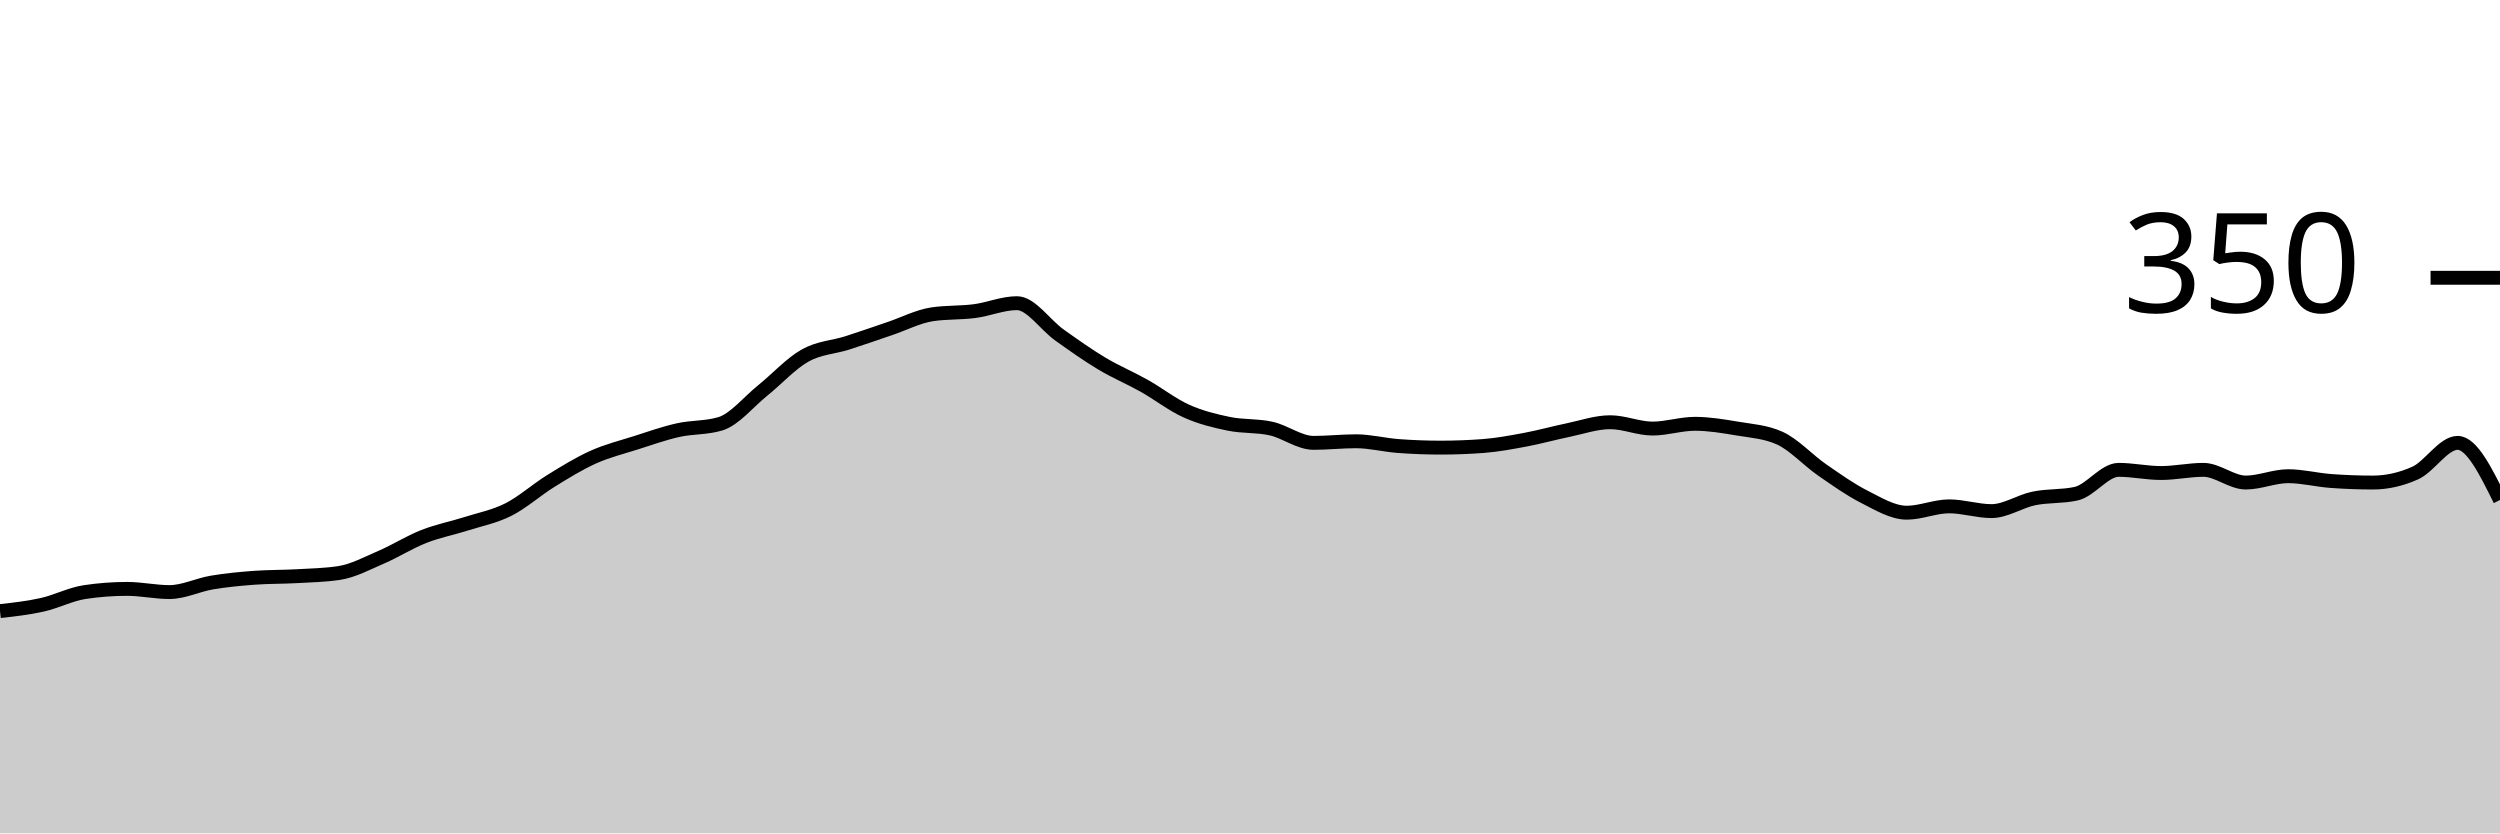
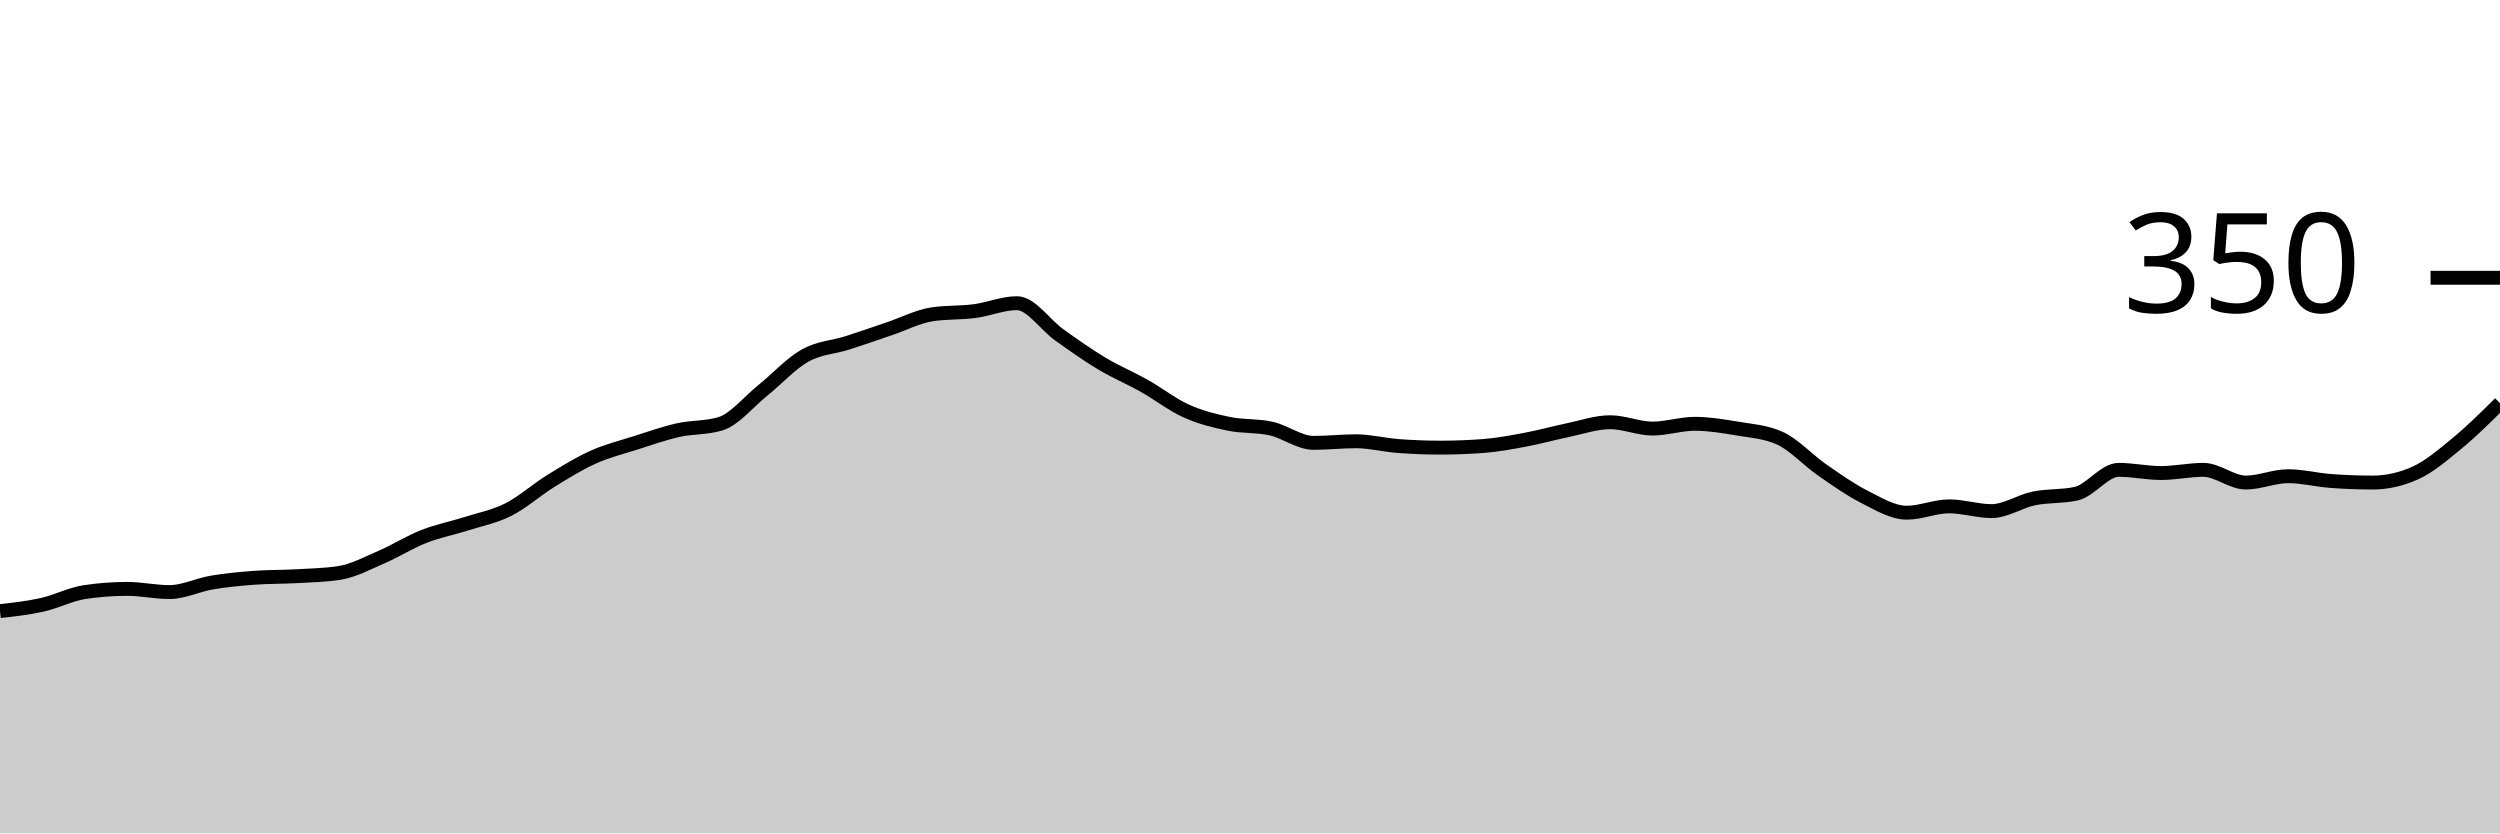
<svg xmlns="http://www.w3.org/2000/svg" viewBox="0 0 180 60">
  <g transform="translate(0,20)">
-     <path class="area" fill="rgba(0, 0, 0, 0.2)" d="M0,24C1.017,23.886,2.034,23.771,3.051,23.543C4.068,23.314,5.085,22.781,6.102,22.629C7.119,22.476,8.136,22.4,9.153,22.4C10.169,22.4,11.186,22.629,12.203,22.629C13.22,22.629,14.237,22.114,15.254,21.943C16.271,21.771,17.288,21.676,18.305,21.6C19.322,21.524,20.339,21.543,21.356,21.486C22.373,21.429,23.39,21.41,24.407,21.257C25.424,21.105,26.441,20.552,27.458,20.114C28.475,19.676,29.492,19.029,30.508,18.629C31.525,18.229,32.542,18.038,33.559,17.714C34.576,17.39,35.593,17.2,36.61,16.686C37.627,16.171,38.644,15.257,39.661,14.629C40.678,14,41.695,13.371,42.712,12.914C43.729,12.457,44.746,12.21,45.763,11.886C46.78,11.562,47.797,11.2,48.814,10.971C49.831,10.743,50.847,10.819,51.864,10.514C52.881,10.21,53.898,8.933,54.915,8.114C55.932,7.295,56.949,6.171,57.966,5.6C58.983,5.029,60,5.01,61.017,4.686C62.034,4.362,63.051,4,64.068,3.657C65.085,3.314,66.102,2.781,67.119,2.629C68.136,2.476,69.153,2.533,70.169,2.4C71.186,2.267,72.203,1.829,73.22,1.829C74.237,1.829,75.254,3.39,76.271,4.114C77.288,4.838,78.305,5.562,79.322,6.171C80.339,6.781,81.356,7.2,82.373,7.771C83.39,8.343,84.407,9.143,85.424,9.6C86.441,10.057,87.458,10.305,88.475,10.514C89.492,10.724,90.508,10.629,91.525,10.857C92.542,11.086,93.559,11.886,94.576,11.886C95.593,11.886,96.61,11.771,97.627,11.771C98.644,11.771,99.661,12.038,100.678,12.114C101.695,12.19,102.712,12.229,103.729,12.229C104.746,12.229,105.763,12.19,106.78,12.114C107.797,12.038,108.814,11.848,109.831,11.657C110.847,11.467,111.864,11.181,112.881,10.971C113.898,10.762,114.915,10.4,115.932,10.4C116.949,10.4,117.966,10.857,118.983,10.857C120,10.857,121.017,10.514,122.034,10.514C123.051,10.514,124.068,10.686,125.085,10.857C126.102,11.029,127.119,11.086,128.136,11.543C129.153,12,130.169,13.124,131.186,13.829C132.203,14.533,133.22,15.257,134.237,15.771C135.254,16.286,136.271,16.914,137.288,16.914C138.305,16.914,139.322,16.457,140.339,16.457C141.356,16.457,142.373,16.8,143.39,16.8C144.407,16.8,145.424,16.095,146.441,15.886C147.458,15.676,148.475,15.771,149.492,15.543C150.508,15.314,151.525,13.829,152.542,13.829C153.559,13.829,154.576,14.057,155.593,14.057C156.61,14.057,157.627,13.829,158.644,13.829C159.661,13.829,160.678,14.743,161.695,14.743C162.712,14.743,163.729,14.286,164.746,14.286C165.763,14.286,166.78,14.552,167.797,14.629C168.814,14.705,169.831,14.743,170.847,14.743C171.864,14.743,172.881,14.514,173.898,14.057C174.915,13.6,175.932,11.886,176.949,11.886C177.966,11.886,178.983,13.943,180,16L180,40C178.983,40,177.966,40,176.949,40C175.932,40,174.915,40,173.898,40C172.881,40,171.864,40,170.847,40C169.831,40,168.814,40,167.797,40C166.78,40,165.763,40,164.746,40C163.729,40,162.712,40,161.695,40C160.678,40,159.661,40,158.644,40C157.627,40,156.61,40,155.593,40C154.576,40,153.559,40,152.542,40C151.525,40,150.508,40,149.492,40C148.475,40,147.458,40,146.441,40C145.424,40,144.407,40,143.39,40C142.373,40,141.356,40,140.339,40C139.322,40,138.305,40,137.288,40C136.271,40,135.254,40,134.237,40C133.22,40,132.203,40,131.186,40C130.169,40,129.153,40,128.136,40C127.119,40,126.102,40,125.085,40C124.068,40,123.051,40,122.034,40C121.017,40,120,40,118.983,40C117.966,40,116.949,40,115.932,40C114.915,40,113.898,40,112.881,40C111.864,40,110.847,40,109.831,40C108.814,40,107.797,40,106.78,40C105.763,40,104.746,40,103.729,40C102.712,40,101.695,40,100.678,40C99.661,40,98.644,40,97.627,40C96.61,40,95.593,40,94.576,40C93.559,40,92.542,40,91.525,40C90.508,40,89.492,40,88.475,40C87.458,40,86.441,40,85.424,40C84.407,40,83.39,40,82.373,40C81.356,40,80.339,40,79.322,40C78.305,40,77.288,40,76.271,40C75.254,40,74.237,40,73.22,40C72.203,40,71.186,40,70.169,40C69.153,40,68.136,40,67.119,40C66.102,40,65.085,40,64.068,40C63.051,40,62.034,40,61.017,40C60,40,58.983,40,57.966,40C56.949,40,55.932,40,54.915,40C53.898,40,52.881,40,51.864,40C50.847,40,49.831,40,48.814,40C47.797,40,46.78,40,45.763,40C44.746,40,43.729,40,42.712,40C41.695,40,40.678,40,39.661,40C38.644,40,37.627,40,36.61,40C35.593,40,34.576,40,33.559,40C32.542,40,31.525,40,30.508,40C29.492,40,28.475,40,27.458,40C26.441,40,25.424,40,24.407,40C23.39,40,22.373,40,21.356,40C20.339,40,19.322,40,18.305,40C17.288,40,16.271,40,15.254,40C14.237,40,13.22,40,12.203,40C11.186,40,10.169,40,9.153,40C8.136,40,7.119,40,6.102,40C5.085,40,4.068,40,3.051,40C2.034,40,1.017,40,0,40Z" />
-     <path class="line" stroke="black" fill="none" d="M0,24C1.017,23.886,2.034,23.771,3.051,23.543C4.068,23.314,5.085,22.781,6.102,22.629C7.119,22.476,8.136,22.4,9.153,22.4C10.169,22.4,11.186,22.629,12.203,22.629C13.22,22.629,14.237,22.114,15.254,21.943C16.271,21.771,17.288,21.676,18.305,21.6C19.322,21.524,20.339,21.543,21.356,21.486C22.373,21.429,23.39,21.41,24.407,21.257C25.424,21.105,26.441,20.552,27.458,20.114C28.475,19.676,29.492,19.029,30.508,18.629C31.525,18.229,32.542,18.038,33.559,17.714C34.576,17.39,35.593,17.2,36.61,16.686C37.627,16.171,38.644,15.257,39.661,14.629C40.678,14,41.695,13.371,42.712,12.914C43.729,12.457,44.746,12.21,45.763,11.886C46.78,11.562,47.797,11.2,48.814,10.971C49.831,10.743,50.847,10.819,51.864,10.514C52.881,10.21,53.898,8.933,54.915,8.114C55.932,7.295,56.949,6.171,57.966,5.6C58.983,5.029,60,5.01,61.017,4.686C62.034,4.362,63.051,4,64.068,3.657C65.085,3.314,66.102,2.781,67.119,2.629C68.136,2.476,69.153,2.533,70.169,2.4C71.186,2.267,72.203,1.829,73.22,1.829C74.237,1.829,75.254,3.39,76.271,4.114C77.288,4.838,78.305,5.562,79.322,6.171C80.339,6.781,81.356,7.2,82.373,7.771C83.39,8.343,84.407,9.143,85.424,9.6C86.441,10.057,87.458,10.305,88.475,10.514C89.492,10.724,90.508,10.629,91.525,10.857C92.542,11.086,93.559,11.886,94.576,11.886C95.593,11.886,96.61,11.771,97.627,11.771C98.644,11.771,99.661,12.038,100.678,12.114C101.695,12.19,102.712,12.229,103.729,12.229C104.746,12.229,105.763,12.19,106.78,12.114C107.797,12.038,108.814,11.848,109.831,11.657C110.847,11.467,111.864,11.181,112.881,10.971C113.898,10.762,114.915,10.4,115.932,10.4C116.949,10.4,117.966,10.857,118.983,10.857C120,10.857,121.017,10.514,122.034,10.514C123.051,10.514,124.068,10.686,125.085,10.857C126.102,11.029,127.119,11.086,128.136,11.543C129.153,12,130.169,13.124,131.186,13.829C132.203,14.533,133.22,15.257,134.237,15.771C135.254,16.286,136.271,16.914,137.288,16.914C138.305,16.914,139.322,16.457,140.339,16.457C141.356,16.457,142.373,16.8,143.39,16.8C144.407,16.8,145.424,16.095,146.441,15.886C147.458,15.676,148.475,15.771,149.492,15.543C150.508,15.314,151.525,13.829,152.542,13.829C153.559,13.829,154.576,14.057,155.593,14.057C156.61,14.057,157.627,13.829,158.644,13.829C159.661,13.829,160.678,14.743,161.695,14.743C162.712,14.743,163.729,14.286,164.746,14.286C165.763,14.286,166.78,14.552,167.797,14.629C168.814,14.705,169.831,14.743,170.847,14.743C171.864,14.743,172.881,14.514,173.898,14.057C174.915,13.6,175.932,11.886,176.949,11.886C177.966,11.886,178.983,13.943,180,16" />
+     <path class="area" fill="rgba(0, 0, 0, 0.2)" d="M0,24C1.017,23.886,2.034,23.771,3.051,23.543C4.068,23.314,5.085,22.781,6.102,22.629C7.119,22.476,8.136,22.4,9.153,22.4C10.169,22.4,11.186,22.629,12.203,22.629C13.22,22.629,14.237,22.114,15.254,21.943C16.271,21.771,17.288,21.676,18.305,21.6C19.322,21.524,20.339,21.543,21.356,21.486C22.373,21.429,23.39,21.41,24.407,21.257C25.424,21.105,26.441,20.552,27.458,20.114C28.475,19.676,29.492,19.029,30.508,18.629C31.525,18.229,32.542,18.038,33.559,17.714C34.576,17.39,35.593,17.2,36.61,16.686C37.627,16.171,38.644,15.257,39.661,14.629C40.678,14,41.695,13.371,42.712,12.914C43.729,12.457,44.746,12.21,45.763,11.886C46.78,11.562,47.797,11.2,48.814,10.971C49.831,10.743,50.847,10.819,51.864,10.514C52.881,10.21,53.898,8.933,54.915,8.114C55.932,7.295,56.949,6.171,57.966,5.6C58.983,5.029,60,5.01,61.017,4.686C62.034,4.362,63.051,4,64.068,3.657C65.085,3.314,66.102,2.781,67.119,2.629C68.136,2.476,69.153,2.533,70.169,2.4C71.186,2.267,72.203,1.829,73.22,1.829C74.237,1.829,75.254,3.39,76.271,4.114C77.288,4.838,78.305,5.562,79.322,6.171C80.339,6.781,81.356,7.2,82.373,7.771C83.39,8.343,84.407,9.143,85.424,9.6C86.441,10.057,87.458,10.305,88.475,10.514C89.492,10.724,90.508,10.629,91.525,10.857C92.542,11.086,93.559,11.886,94.576,11.886C95.593,11.886,96.61,11.771,97.627,11.771C98.644,11.771,99.661,12.038,100.678,12.114C101.695,12.19,102.712,12.229,103.729,12.229C104.746,12.229,105.763,12.19,106.78,12.114C107.797,12.038,108.814,11.848,109.831,11.657C110.847,11.467,111.864,11.181,112.881,10.971C113.898,10.762,114.915,10.4,115.932,10.4C116.949,10.4,117.966,10.857,118.983,10.857C120,10.857,121.017,10.514,122.034,10.514C123.051,10.514,124.068,10.686,125.085,10.857C126.102,11.029,127.119,11.086,128.136,11.543C129.153,12,130.169,13.124,131.186,13.829C132.203,14.533,133.22,15.257,134.237,15.771C135.254,16.286,136.271,16.914,137.288,16.914C138.305,16.914,139.322,16.457,140.339,16.457C141.356,16.457,142.373,16.8,143.39,16.8C144.407,16.8,145.424,16.095,146.441,15.886C147.458,15.676,148.475,15.771,149.492,15.543C150.508,15.314,151.525,13.829,152.542,13.829C153.559,13.829,154.576,14.057,155.593,14.057C156.61,14.057,157.627,13.829,158.644,13.829C159.661,13.829,160.678,14.743,161.695,14.743C162.712,14.743,163.729,14.286,164.746,14.286C165.763,14.286,166.78,14.552,167.797,14.629C168.814,14.705,169.831,14.743,170.847,14.743C171.864,14.743,172.881,14.514,173.898,14.057C174.915,13.6,175.932,12.724,176.949,11.886C177.966,11.048,178.983,10.038,180,9.029L180,40C178.983,40,177.966,40,176.949,40C175.932,40,174.915,40,173.898,40C172.881,40,171.864,40,170.847,40C169.831,40,168.814,40,167.797,40C166.78,40,165.763,40,164.746,40C163.729,40,162.712,40,161.695,40C160.678,40,159.661,40,158.644,40C157.627,40,156.61,40,155.593,40C154.576,40,153.559,40,152.542,40C151.525,40,150.508,40,149.492,40C148.475,40,147.458,40,146.441,40C145.424,40,144.407,40,143.39,40C142.373,40,141.356,40,140.339,40C139.322,40,138.305,40,137.288,40C136.271,40,135.254,40,134.237,40C133.22,40,132.203,40,131.186,40C130.169,40,129.153,40,128.136,40C127.119,40,126.102,40,125.085,40C124.068,40,123.051,40,122.034,40C121.017,40,120,40,118.983,40C117.966,40,116.949,40,115.932,40C114.915,40,113.898,40,112.881,40C111.864,40,110.847,40,109.831,40C108.814,40,107.797,40,106.78,40C105.763,40,104.746,40,103.729,40C102.712,40,101.695,40,100.678,40C99.661,40,98.644,40,97.627,40C96.61,40,95.593,40,94.576,40C93.559,40,92.542,40,91.525,40C90.508,40,89.492,40,88.475,40C87.458,40,86.441,40,85.424,40C84.407,40,83.39,40,82.373,40C81.356,40,80.339,40,79.322,40C78.305,40,77.288,40,76.271,40C75.254,40,74.237,40,73.22,40C72.203,40,71.186,40,70.169,40C69.153,40,68.136,40,67.119,40C66.102,40,65.085,40,64.068,40C63.051,40,62.034,40,61.017,40C60,40,58.983,40,57.966,40C56.949,40,55.932,40,54.915,40C53.898,40,52.881,40,51.864,40C50.847,40,49.831,40,48.814,40C47.797,40,46.78,40,45.763,40C44.746,40,43.729,40,42.712,40C41.695,40,40.678,40,39.661,40C38.644,40,37.627,40,36.61,40C35.593,40,34.576,40,33.559,40C32.542,40,31.525,40,30.508,40C29.492,40,28.475,40,27.458,40C26.441,40,25.424,40,24.407,40C23.39,40,22.373,40,21.356,40C20.339,40,19.322,40,18.305,40C17.288,40,16.271,40,15.254,40C14.237,40,13.22,40,12.203,40C11.186,40,10.169,40,9.153,40C8.136,40,7.119,40,6.102,40C5.085,40,4.068,40,3.051,40C2.034,40,1.017,40,0,40Z" />
+     <path class="line" stroke="black" fill="none" d="M0,24C1.017,23.886,2.034,23.771,3.051,23.543C4.068,23.314,5.085,22.781,6.102,22.629C7.119,22.476,8.136,22.4,9.153,22.4C10.169,22.4,11.186,22.629,12.203,22.629C13.22,22.629,14.237,22.114,15.254,21.943C16.271,21.771,17.288,21.676,18.305,21.6C19.322,21.524,20.339,21.543,21.356,21.486C22.373,21.429,23.39,21.41,24.407,21.257C25.424,21.105,26.441,20.552,27.458,20.114C28.475,19.676,29.492,19.029,30.508,18.629C31.525,18.229,32.542,18.038,33.559,17.714C34.576,17.39,35.593,17.2,36.61,16.686C37.627,16.171,38.644,15.257,39.661,14.629C40.678,14,41.695,13.371,42.712,12.914C43.729,12.457,44.746,12.21,45.763,11.886C46.78,11.562,47.797,11.2,48.814,10.971C49.831,10.743,50.847,10.819,51.864,10.514C52.881,10.21,53.898,8.933,54.915,8.114C55.932,7.295,56.949,6.171,57.966,5.6C58.983,5.029,60,5.01,61.017,4.686C62.034,4.362,63.051,4,64.068,3.657C65.085,3.314,66.102,2.781,67.119,2.629C68.136,2.476,69.153,2.533,70.169,2.4C71.186,2.267,72.203,1.829,73.22,1.829C74.237,1.829,75.254,3.39,76.271,4.114C77.288,4.838,78.305,5.562,79.322,6.171C80.339,6.781,81.356,7.2,82.373,7.771C83.39,8.343,84.407,9.143,85.424,9.6C86.441,10.057,87.458,10.305,88.475,10.514C89.492,10.724,90.508,10.629,91.525,10.857C92.542,11.086,93.559,11.886,94.576,11.886C95.593,11.886,96.61,11.771,97.627,11.771C98.644,11.771,99.661,12.038,100.678,12.114C101.695,12.19,102.712,12.229,103.729,12.229C104.746,12.229,105.763,12.19,106.78,12.114C107.797,12.038,108.814,11.848,109.831,11.657C110.847,11.467,111.864,11.181,112.881,10.971C113.898,10.762,114.915,10.4,115.932,10.4C116.949,10.4,117.966,10.857,118.983,10.857C120,10.857,121.017,10.514,122.034,10.514C123.051,10.514,124.068,10.686,125.085,10.857C126.102,11.029,127.119,11.086,128.136,11.543C129.153,12,130.169,13.124,131.186,13.829C132.203,14.533,133.22,15.257,134.237,15.771C135.254,16.286,136.271,16.914,137.288,16.914C138.305,16.914,139.322,16.457,140.339,16.457C141.356,16.457,142.373,16.8,143.39,16.8C144.407,16.8,145.424,16.095,146.441,15.886C147.458,15.676,148.475,15.771,149.492,15.543C150.508,15.314,151.525,13.829,152.542,13.829C153.559,13.829,154.576,14.057,155.593,14.057C156.61,14.057,157.627,13.829,158.644,13.829C159.661,13.829,160.678,14.743,161.695,14.743C162.712,14.743,163.729,14.286,164.746,14.286C165.763,14.286,166.78,14.552,167.797,14.629C168.814,14.705,169.831,14.743,170.847,14.743C171.864,14.743,172.881,14.514,173.898,14.057C174.915,13.6,175.932,12.724,176.949,11.886C177.966,11.048,178.983,10.038,180,9.029" />
    <path class="axis-ceiling" stroke-width="1" stroke="black" fill="none" d="M175,0L180,0" />
    <text class="axis-ceiling-label" font-family="sans-serif" text-anchor="end" font-size="10px" x="170" y="2.5">350</text>
  </g>
</svg>
